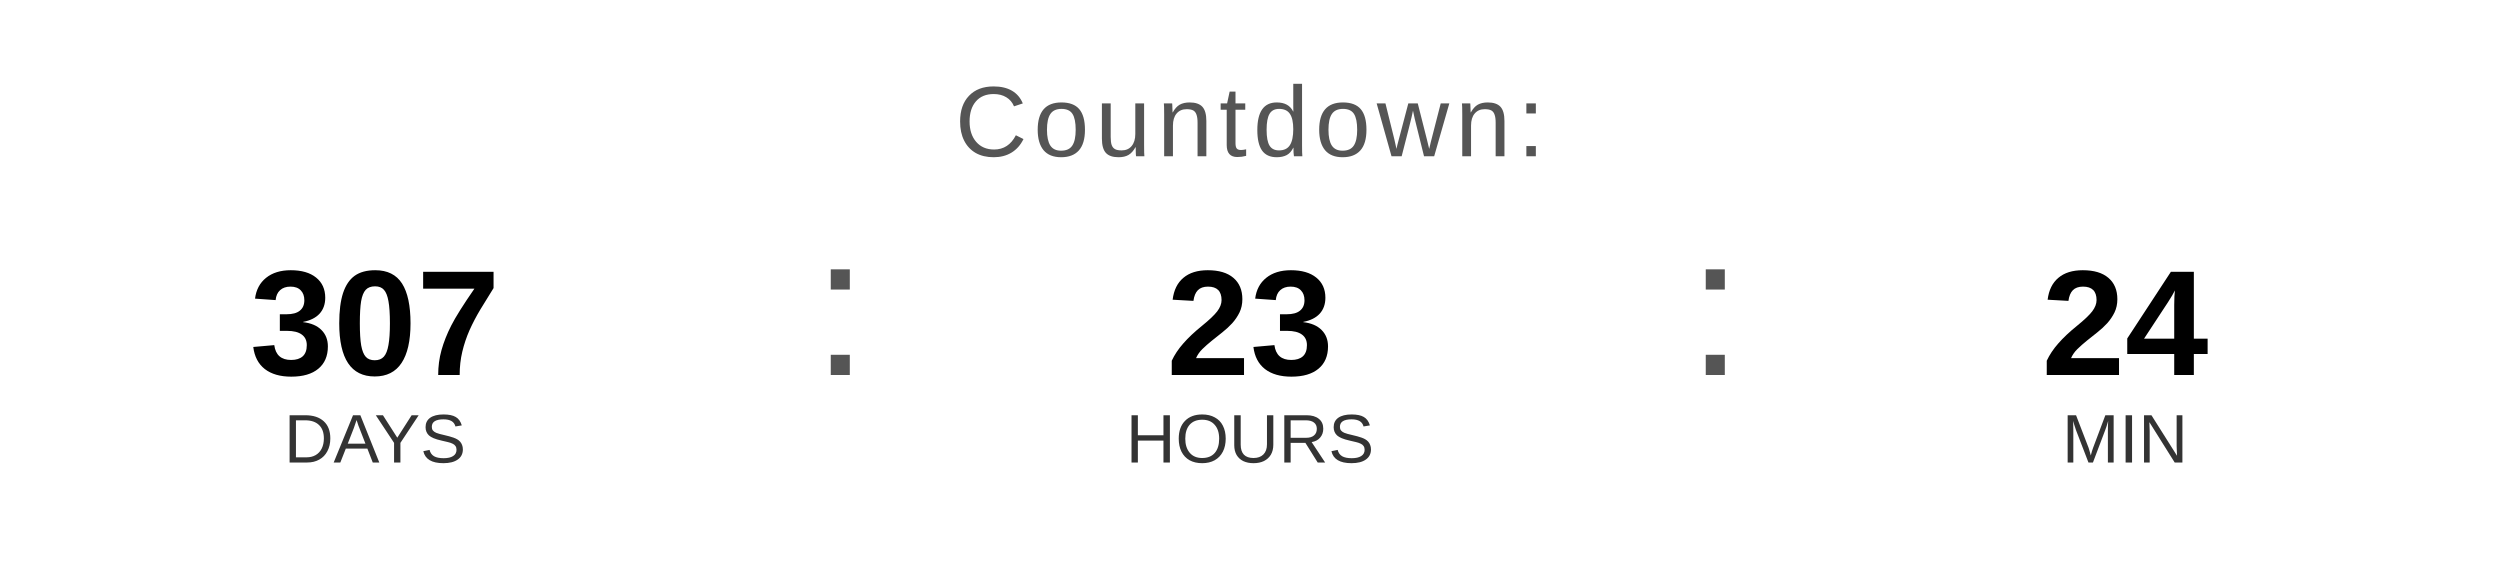
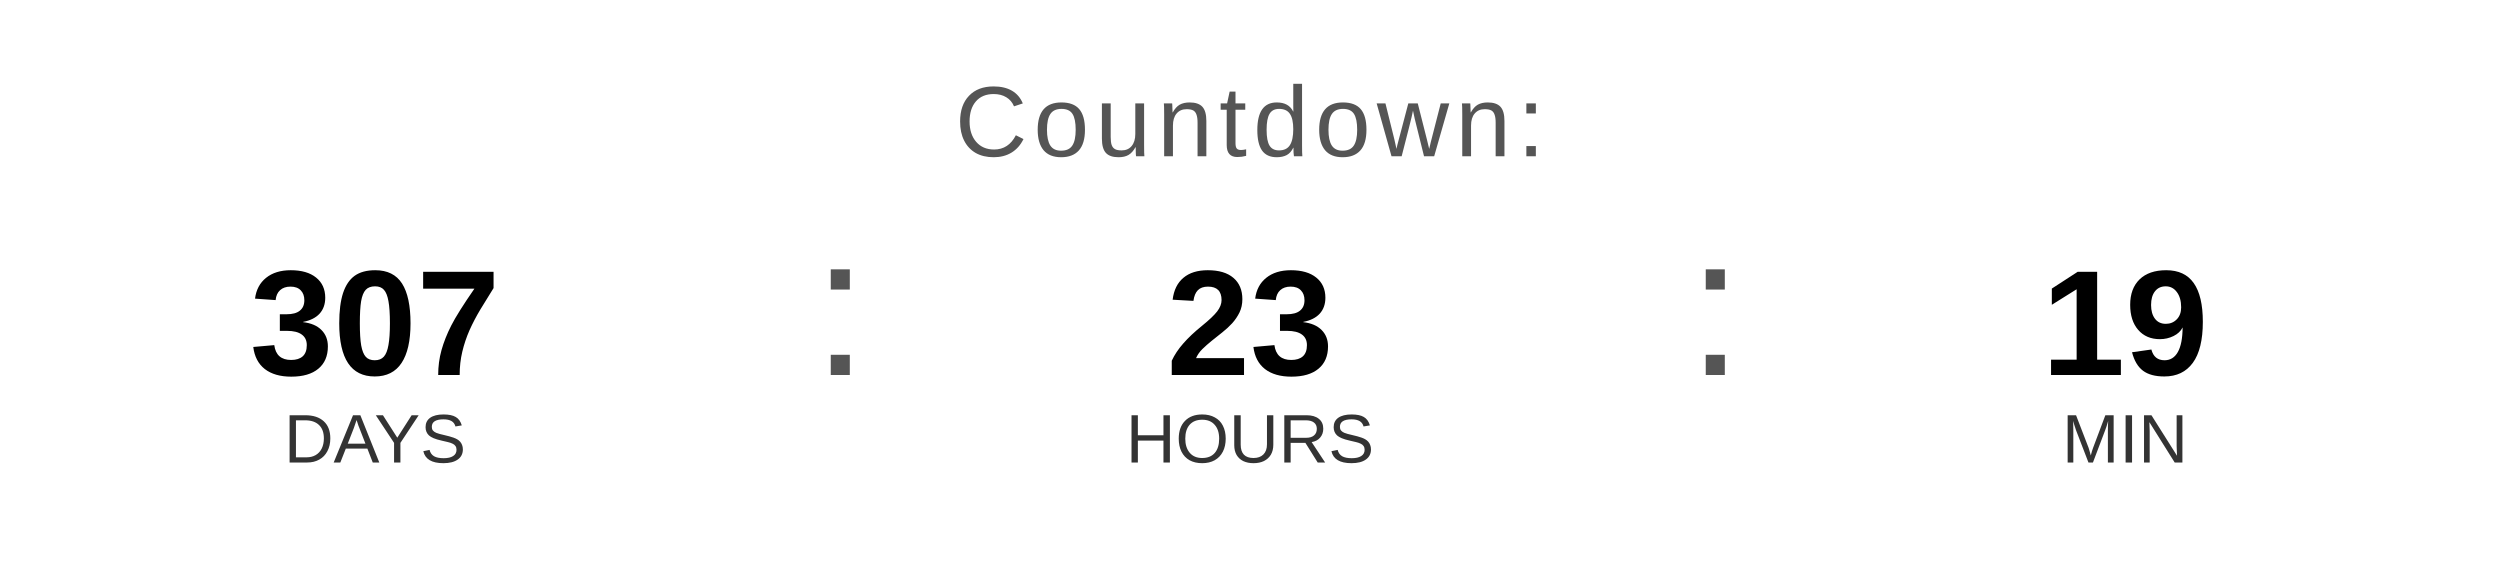
<svg xmlns="http://www.w3.org/2000/svg" width="400" height="90" viewBox="0 0 400 90">
  <text x="200" y="25" font-family="Arial, Helvetica, sans-serif" font-size="16" fill="#555555" text-anchor="middle" letter-spacing="1">
    Countdown:
  </text>
  <text x="60" y="60" font-family="Arial, Helvetica, sans-serif" font-size="24" font-weight="bold" fill="#000000" text-anchor="middle">307</text>
  <text x="60" y="74" font-family="Arial, Helvetica, sans-serif" font-size="11" fill="#333333" text-anchor="middle">DAYS</text>
  <text x="130" y="60" font-family="Arial, sans-serif" font-size="32" fill="#555555">:</text>
  <text x="200" y="60" font-family="Arial, Helvetica, sans-serif" font-size="24" font-weight="bold" fill="#000000" text-anchor="middle">23</text>
  <text x="200" y="74" font-family="Arial, Helvetica, sans-serif" font-size="11" fill="#333333" text-anchor="middle">HOURS</text>
  <text x="270" y="60" font-family="Arial, sans-serif" font-size="32" fill="#555555">:</text>
-   <text x="340" y="60" font-family="Arial, Helvetica, sans-serif" font-size="24" font-weight="bold" fill="#000000" text-anchor="middle">24</text>
+   <text x="340" y="60" font-family="Arial, Helvetica, sans-serif" font-size="24" font-weight="bold" fill="#000000" text-anchor="middle">19</text>
  <text x="340" y="74" font-family="Arial, Helvetica, sans-serif" font-size="11" fill="#333333" text-anchor="middle">MIN</text>
</svg>
